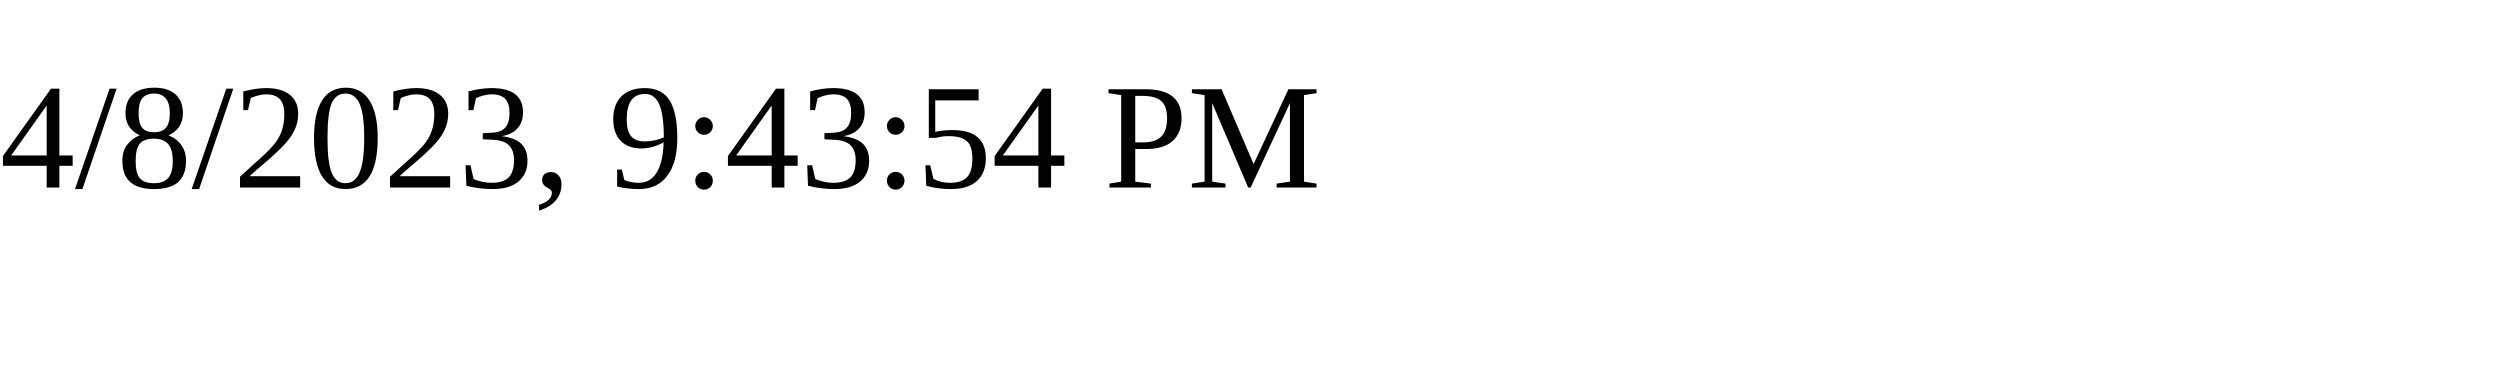
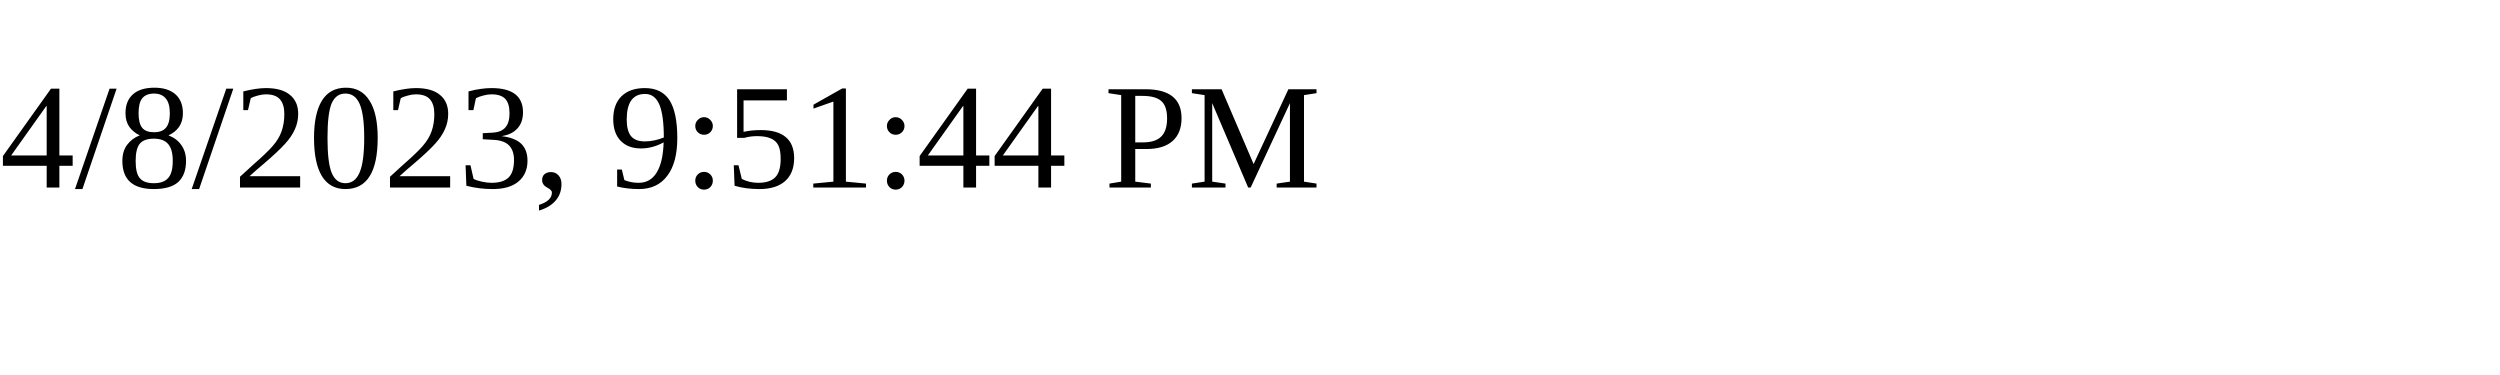
<svg xmlns="http://www.w3.org/2000/svg" height="30" width="200">
-   <text x="0" y="15">4/8/2023, 9:43:54 PM</text>
+   <text x="0" y="15">4/8/2023, 9:51:44 PM</text>
</svg>
